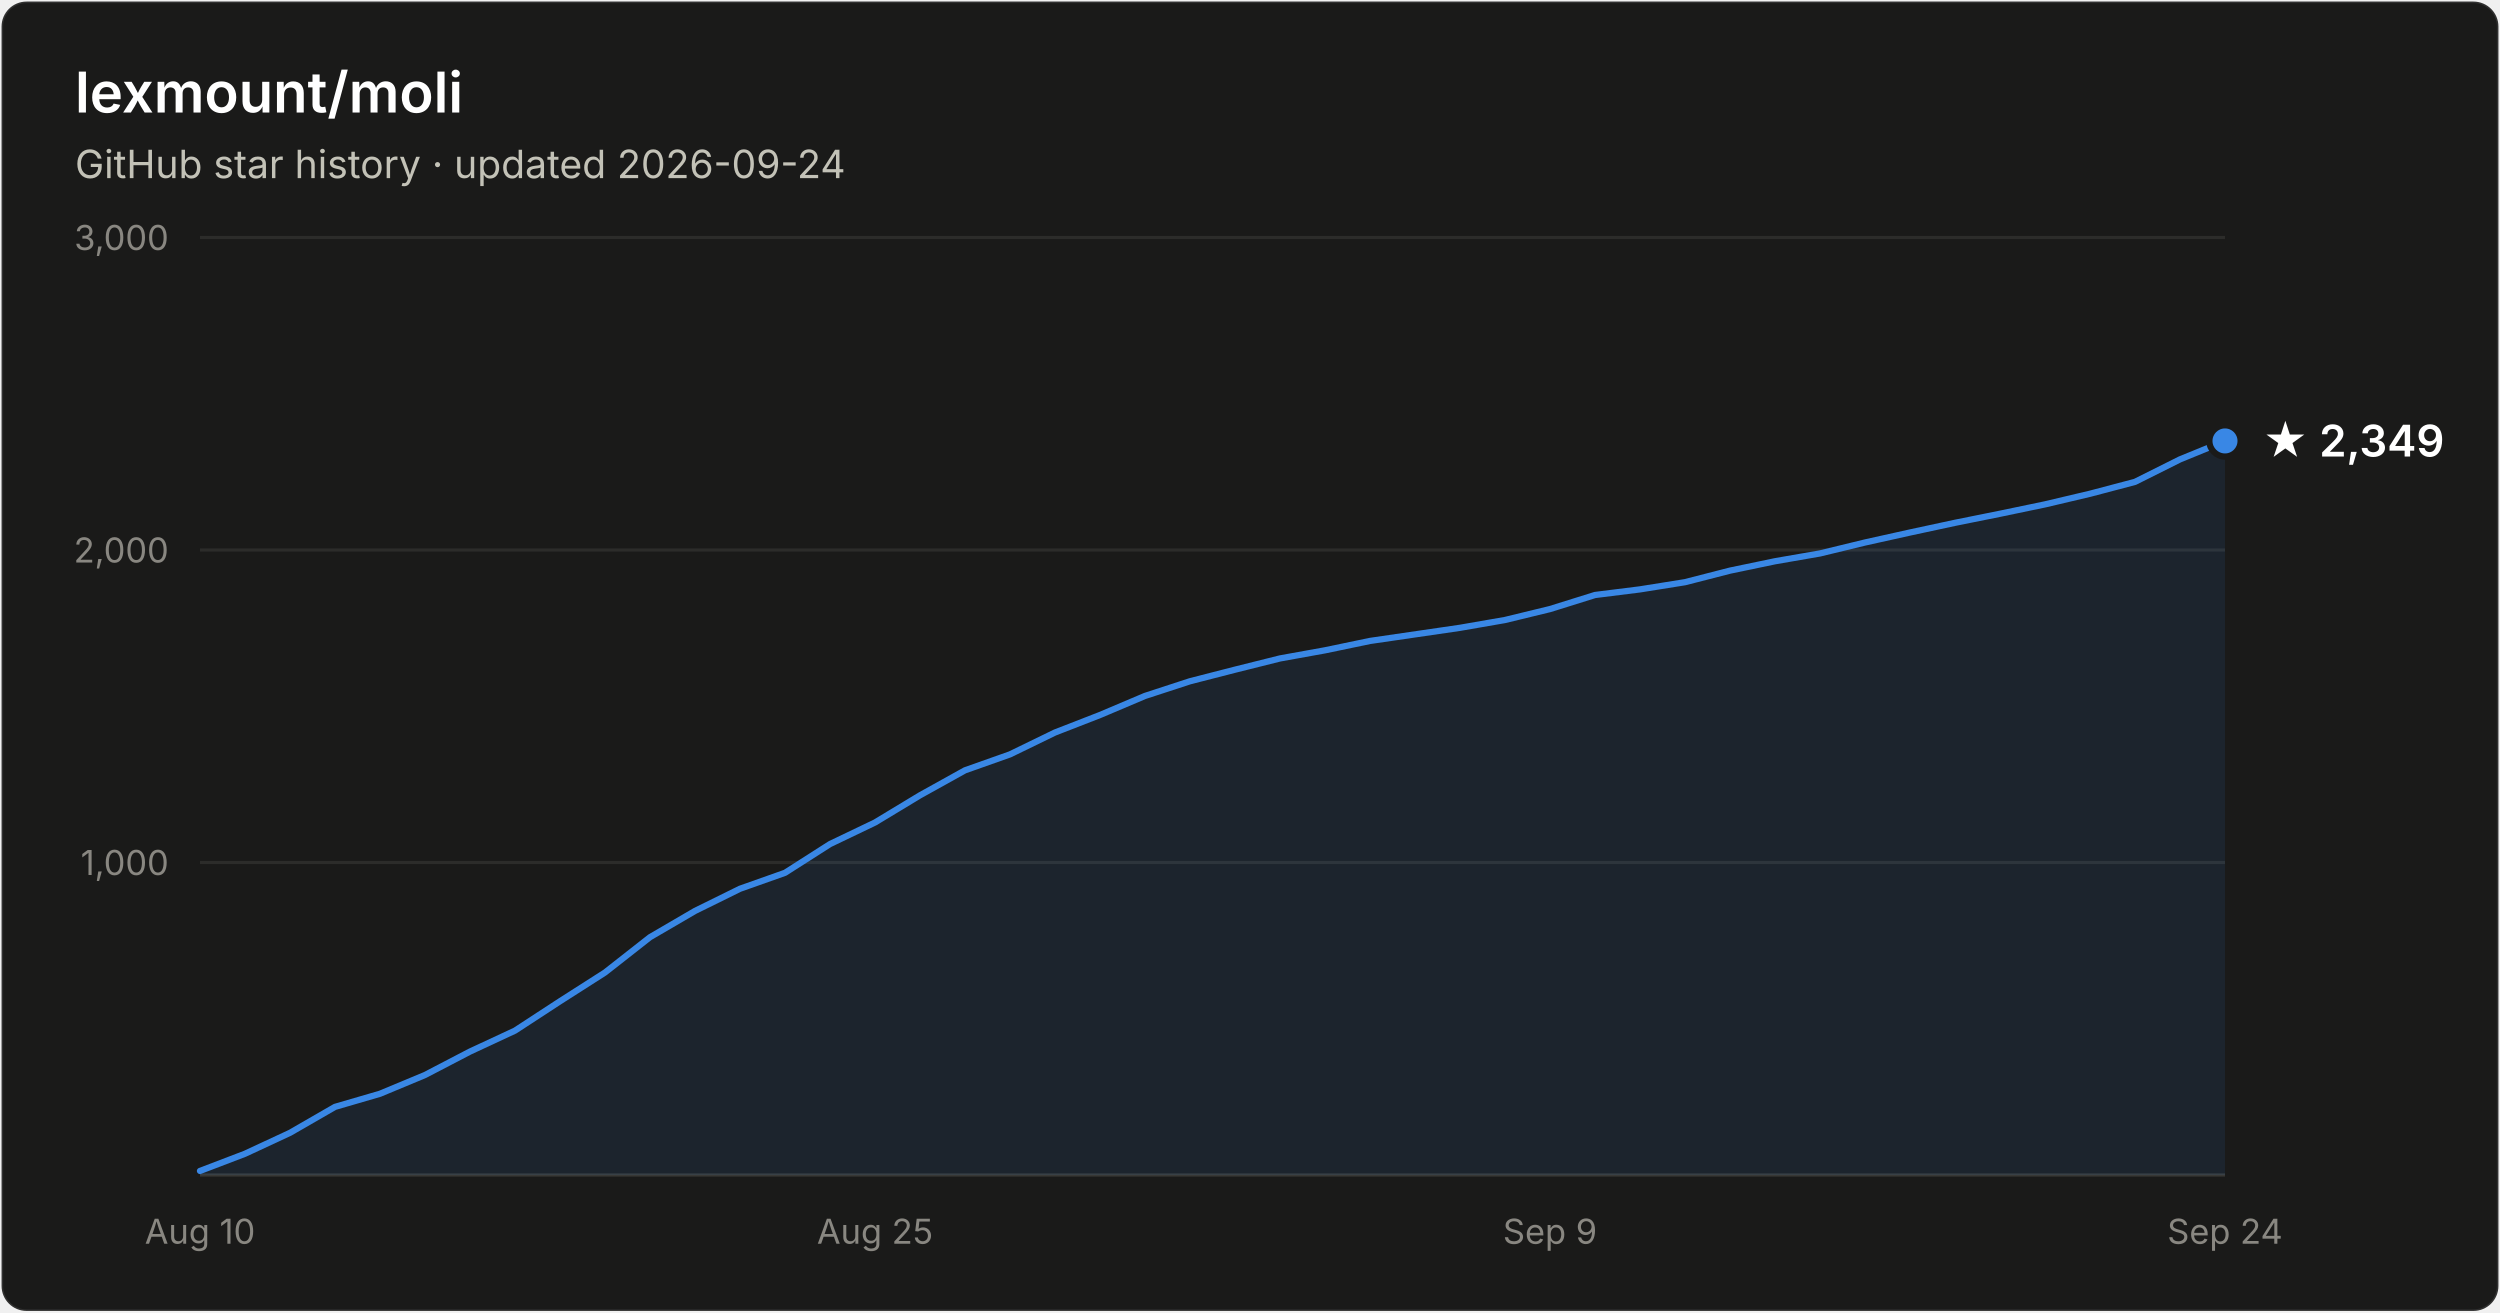
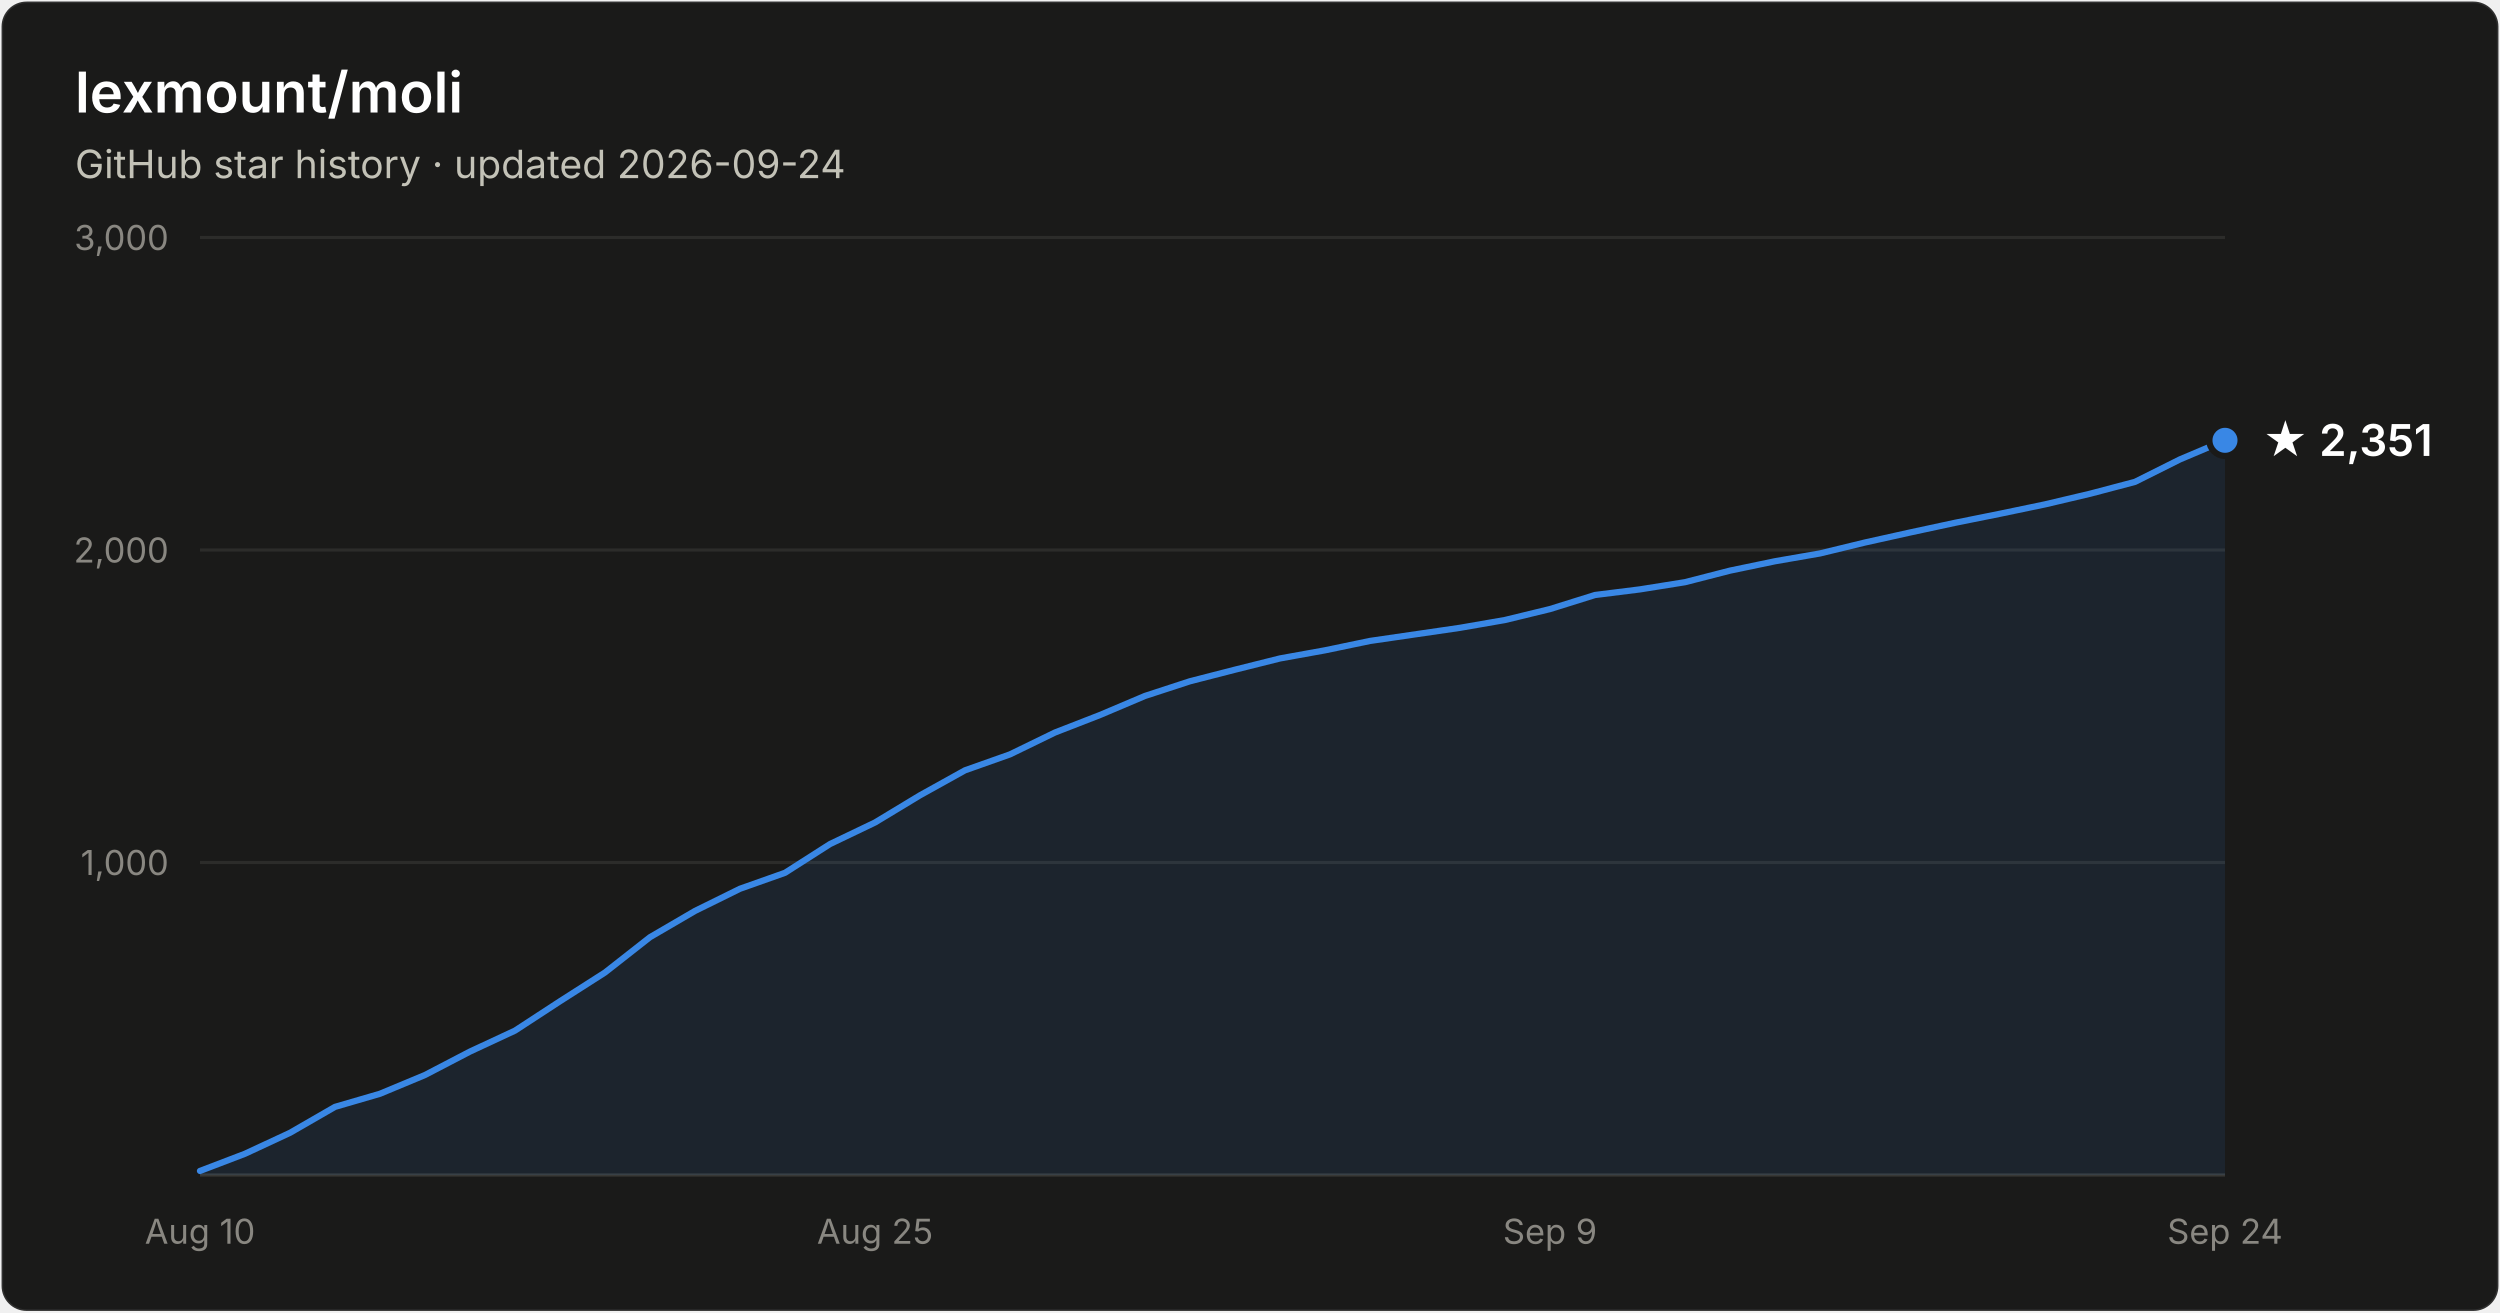
- <svg xmlns="http://www.w3.org/2000/svg" width="800" height="420" viewBox="0 0 800 420" font-family="system-ui, -apple-system, Segoe UI, sans-serif" role="img" aria-label="Star history of lexmount/moli: 2,349 stars as of 2026-09-24">
+ <svg xmlns="http://www.w3.org/2000/svg" width="800" height="420" viewBox="0 0 800 420" font-family="system-ui, -apple-system, Segoe UI, sans-serif" role="img" aria-label="Star history of lexmount/moli: 2,351 stars as of 2026-09-24">
  <rect x="0.5" y="0.5" width="799" height="419" rx="8" fill="#1a1a19" stroke="rgba(255,255,255,0.10)" />
  <text x="24" y="36" fill="#ffffff" font-size="18" font-weight="600">lexmount/moli</text>
  <text x="24" y="57" fill="#c3c2b7" font-size="12.5">GitHub star history · updated 2026-09-24</text>
  <line x1="64" y1="276.0" x2="712" y2="276.0" stroke="#2c2c2a" stroke-width="1" />
  <text x="54" y="280.0" text-anchor="end" fill="#898781" font-size="11" style="font-variant-numeric:tabular-nums">1,000</text>
  <line x1="64" y1="176.0" x2="712" y2="176.0" stroke="#2c2c2a" stroke-width="1" />
  <text x="54" y="180.0" text-anchor="end" fill="#898781" font-size="11" style="font-variant-numeric:tabular-nums">2,000</text>
  <line x1="64" y1="76.0" x2="712" y2="76.0" stroke="#2c2c2a" stroke-width="1" />
  <text x="54" y="80.0" text-anchor="end" fill="#898781" font-size="11" style="font-variant-numeric:tabular-nums">3,000</text>
  <line x1="64" y1="376" x2="712" y2="376" stroke="#383835" stroke-width="1" />
  <text x="64.0" y="398" text-anchor="middle" fill="#898781" font-size="11" style="font-variant-numeric:tabular-nums">Aug 10</text>
  <text x="280.0" y="398" text-anchor="middle" fill="#898781" font-size="11" style="font-variant-numeric:tabular-nums">Aug 25</text>
  <text x="496.0" y="398" text-anchor="middle" fill="#898781" font-size="11" style="font-variant-numeric:tabular-nums">Sep 9</text>
  <text x="712.0" y="398" text-anchor="middle" fill="#898781" font-size="11" style="font-variant-numeric:tabular-nums">Sep 24</text>
-   <path d="M64.0 374.7 L78.4 369.2 L92.8 362.5 L107.2 354.2 L121.6 350.0 L136.0 344.0 L150.4 336.5 L164.8 329.8 L179.2 320.4 L193.6 311.2 L208.0 299.9 L222.4 291.5 L236.8 284.4 L251.2 279.3 L265.6 270.1 L280.0 263.2 L294.4 254.5 L308.8 246.5 L323.2 241.4 L337.6 234.4 L352.0 228.8 L366.4 222.7 L380.8 218.0 L395.2 214.3 L409.6 210.7 L424.0 208.1 L438.4 205.1 L452.8 203.0 L467.2 200.9 L481.6 198.4 L496.0 194.9 L510.4 190.4 L524.8 188.6 L539.2 186.3 L553.6 182.6 L568.0 179.6 L582.4 177.1 L596.8 173.6 L611.2 170.4 L625.6 167.3 L640.0 164.4 L654.4 161.4 L668.8 158.0 L683.2 154.2 L697.6 147.0 L712.0 141.1 L712.0 376 L64.0 376 Z" fill="#3987e5" fill-opacity="0.1" />
-   <path d="M64.0 374.7 L78.4 369.2 L92.8 362.5 L107.2 354.2 L121.6 350.0 L136.0 344.0 L150.4 336.5 L164.8 329.8 L179.2 320.4 L193.6 311.2 L208.0 299.9 L222.4 291.5 L236.8 284.4 L251.2 279.3 L265.6 270.1 L280.0 263.2 L294.4 254.5 L308.8 246.5 L323.2 241.4 L337.6 234.4 L352.0 228.8 L366.4 222.7 L380.8 218.0 L395.2 214.3 L409.6 210.7 L424.0 208.1 L438.4 205.1 L452.8 203.0 L467.2 200.9 L481.6 198.4 L496.0 194.9 L510.4 190.4 L524.8 188.6 L539.2 186.3 L553.6 182.6 L568.0 179.6 L582.4 177.1 L596.8 173.6 L611.2 170.4 L625.6 167.3 L640.0 164.4 L654.4 161.4 L668.8 158.0 L683.2 154.2 L697.6 147.0 L712.0 141.1" fill="none" stroke="#3987e5" stroke-width="2" stroke-linejoin="round" stroke-linecap="round" />
-   <circle cx="712.0" cy="141.1" r="5" fill="#3987e5" stroke="#1a1a19" stroke-width="2" />
-   <text x="724.0" y="146.1" fill="#ffffff" font-size="14" font-weight="600">★ 2,349</text>
+   <path d="M64.0 374.7 L78.4 369.2 L92.8 362.5 L107.2 354.2 L121.6 350.0 L136.0 344.0 L150.4 336.5 L164.8 329.8 L179.2 320.4 L193.6 311.2 L208.0 299.9 L222.4 291.5 L236.8 284.4 L251.2 279.3 L265.6 270.1 L280.0 263.2 L294.4 254.5 L308.8 246.5 L323.2 241.4 L337.6 234.4 L352.0 228.8 L366.4 222.7 L380.8 218.0 L395.2 214.3 L409.6 210.7 L424.0 208.1 L438.4 205.1 L452.8 203.0 L467.2 200.9 L481.6 198.4 L496.0 194.9 L510.4 190.4 L524.8 188.6 L539.2 186.3 L553.6 182.6 L568.0 179.6 L582.4 177.1 L596.8 173.6 L611.2 170.4 L625.6 167.3 L640.0 164.4 L654.4 161.4 L668.8 158.0 L683.2 154.2 L697.6 147.0 L712.0 140.9 L712.0 376 L64.0 376 Z" fill="#3987e5" fill-opacity="0.1" />
+   <path d="M64.0 374.7 L78.4 369.2 L92.8 362.5 L107.2 354.2 L121.6 350.0 L136.0 344.0 L150.4 336.5 L164.8 329.8 L179.2 320.4 L193.6 311.2 L208.0 299.9 L222.4 291.5 L236.8 284.4 L251.2 279.3 L265.6 270.1 L280.0 263.2 L294.4 254.5 L308.8 246.5 L323.2 241.4 L337.6 234.4 L352.0 228.8 L366.4 222.7 L380.8 218.0 L395.2 214.3 L409.6 210.7 L424.0 208.1 L438.4 205.1 L452.8 203.0 L467.2 200.9 L481.6 198.4 L496.0 194.9 L510.4 190.4 L524.8 188.6 L539.2 186.3 L553.6 182.6 L568.0 179.6 L582.4 177.1 L596.8 173.6 L611.2 170.4 L625.6 167.3 L640.0 164.4 L654.4 161.4 L668.8 158.0 L683.2 154.2 L697.6 147.0 L712.0 140.9" fill="none" stroke="#3987e5" stroke-width="2" stroke-linejoin="round" stroke-linecap="round" />
+   <circle cx="712.0" cy="140.9" r="5" fill="#3987e5" stroke="#1a1a19" stroke-width="2" />
+   <text x="724.0" y="145.9" fill="#ffffff" font-size="14" font-weight="600">★ 2,351</text>
</svg>
